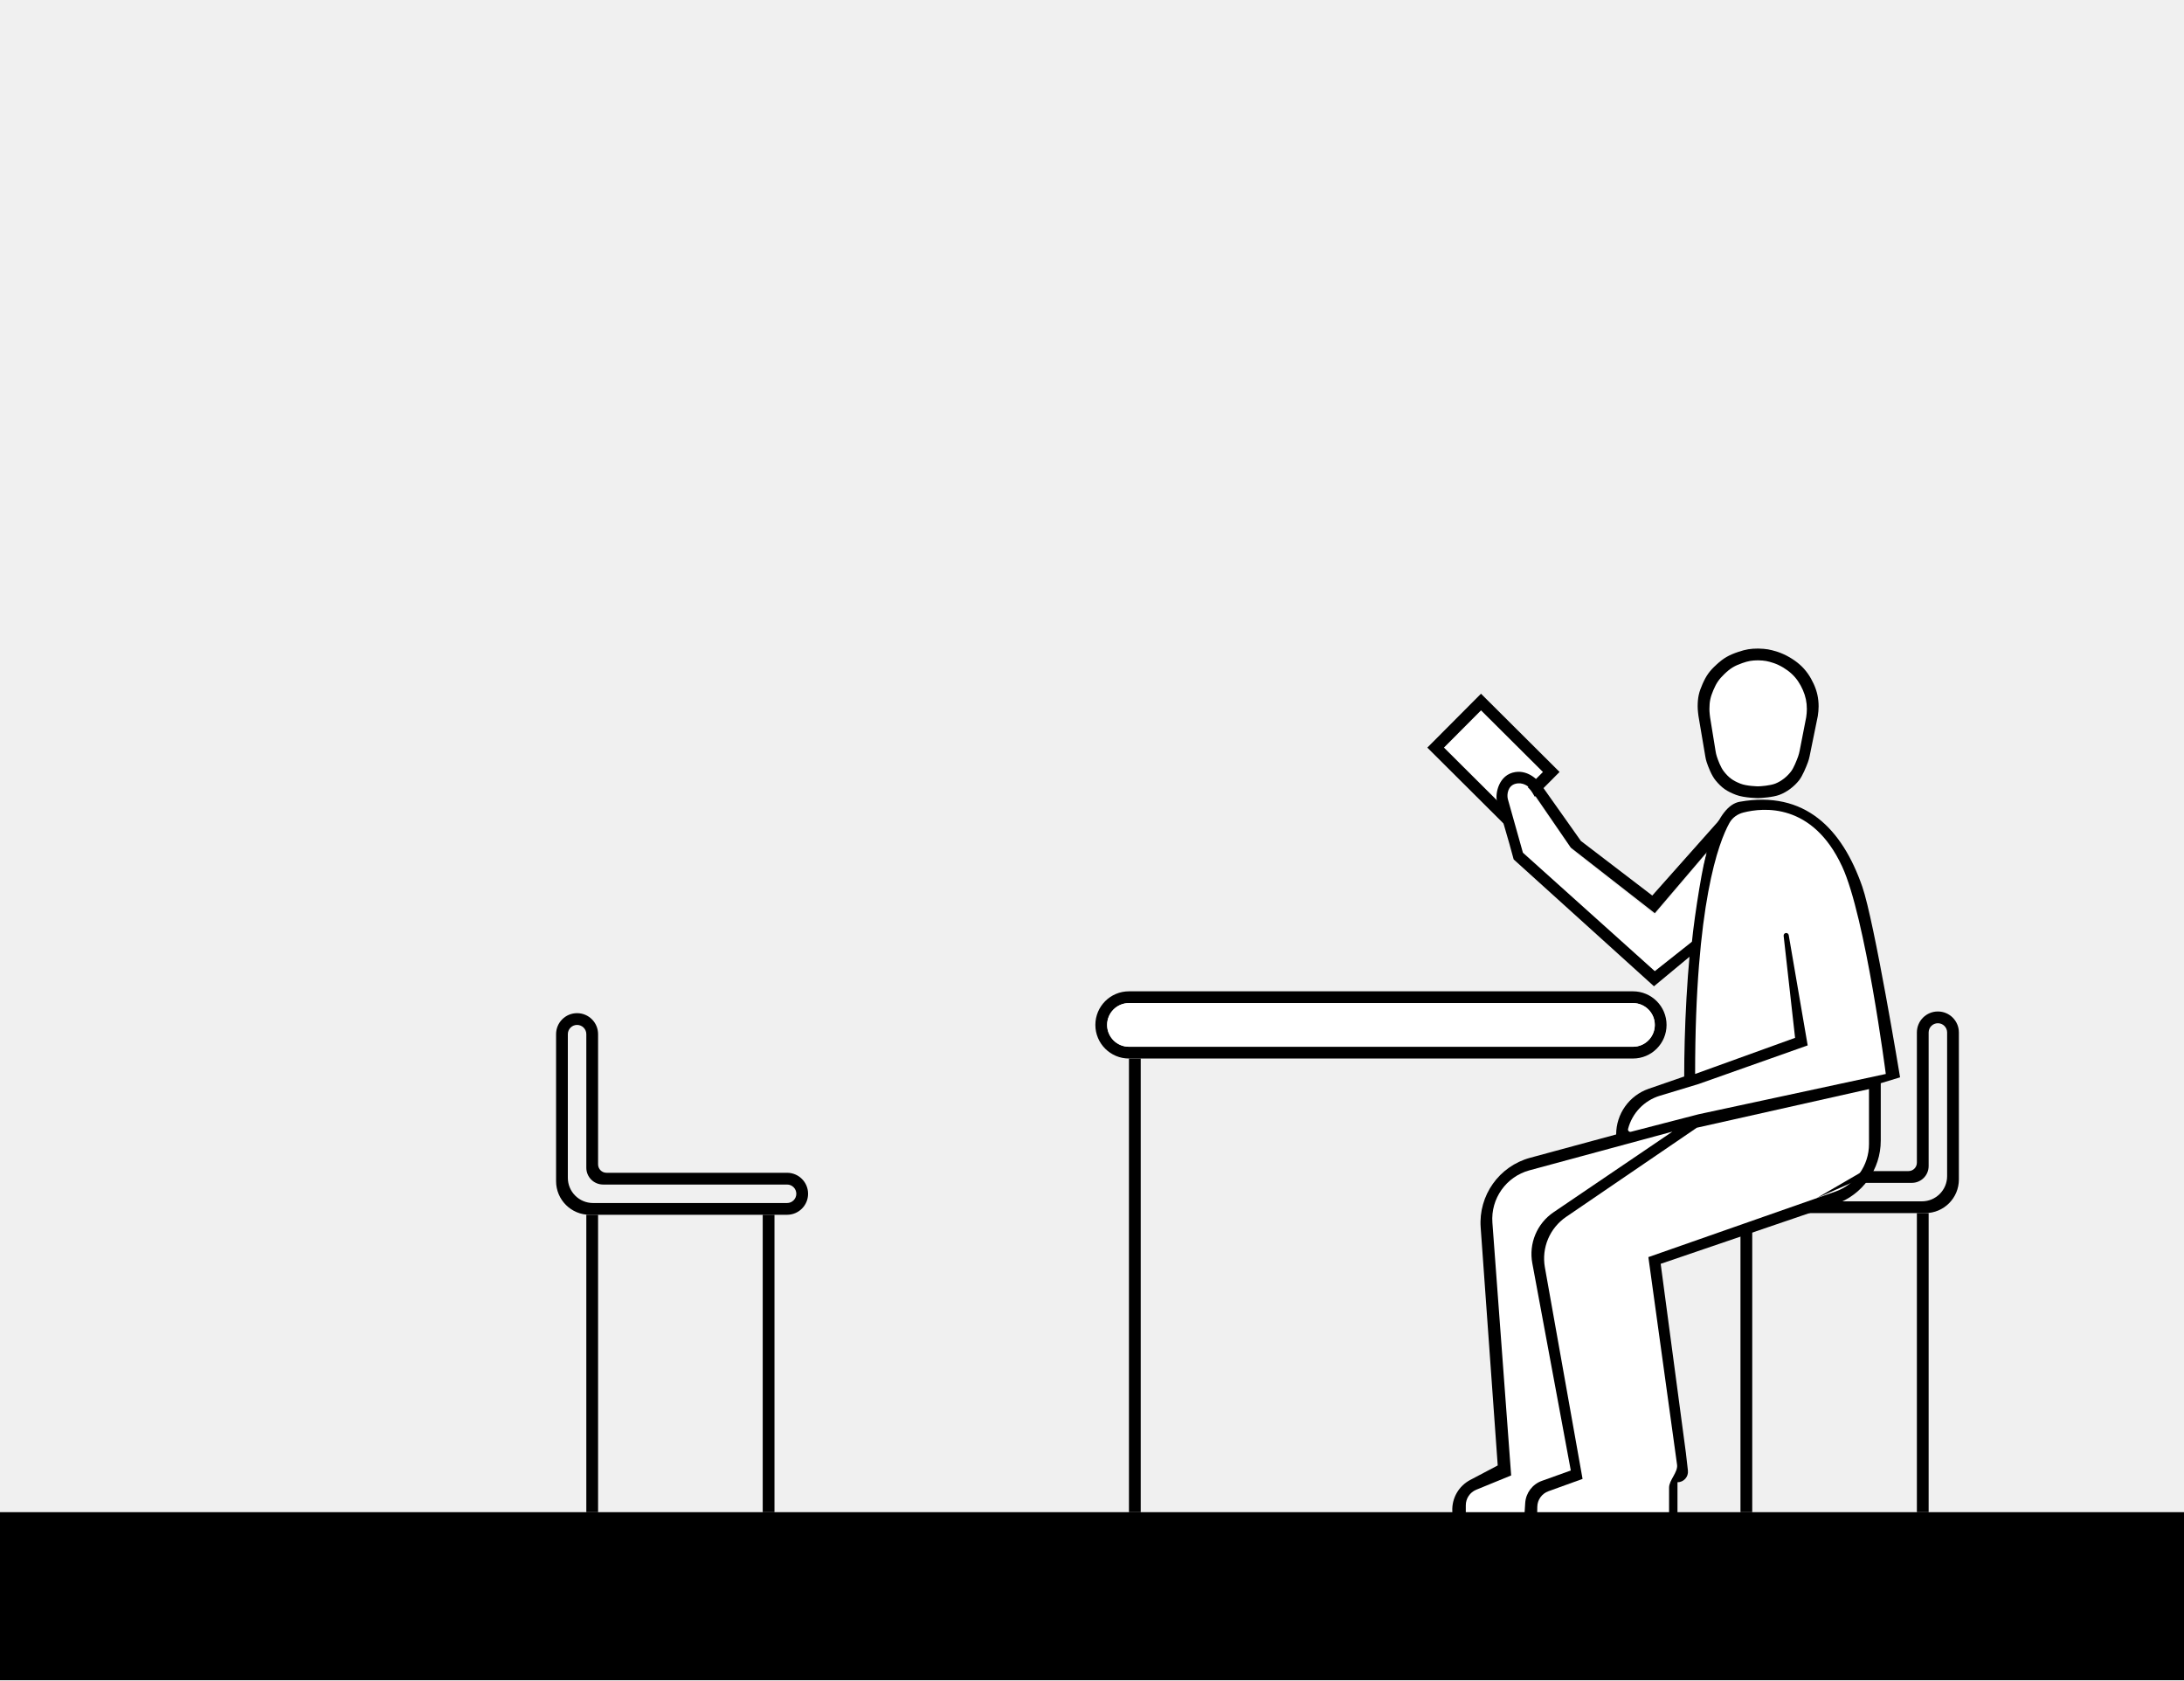
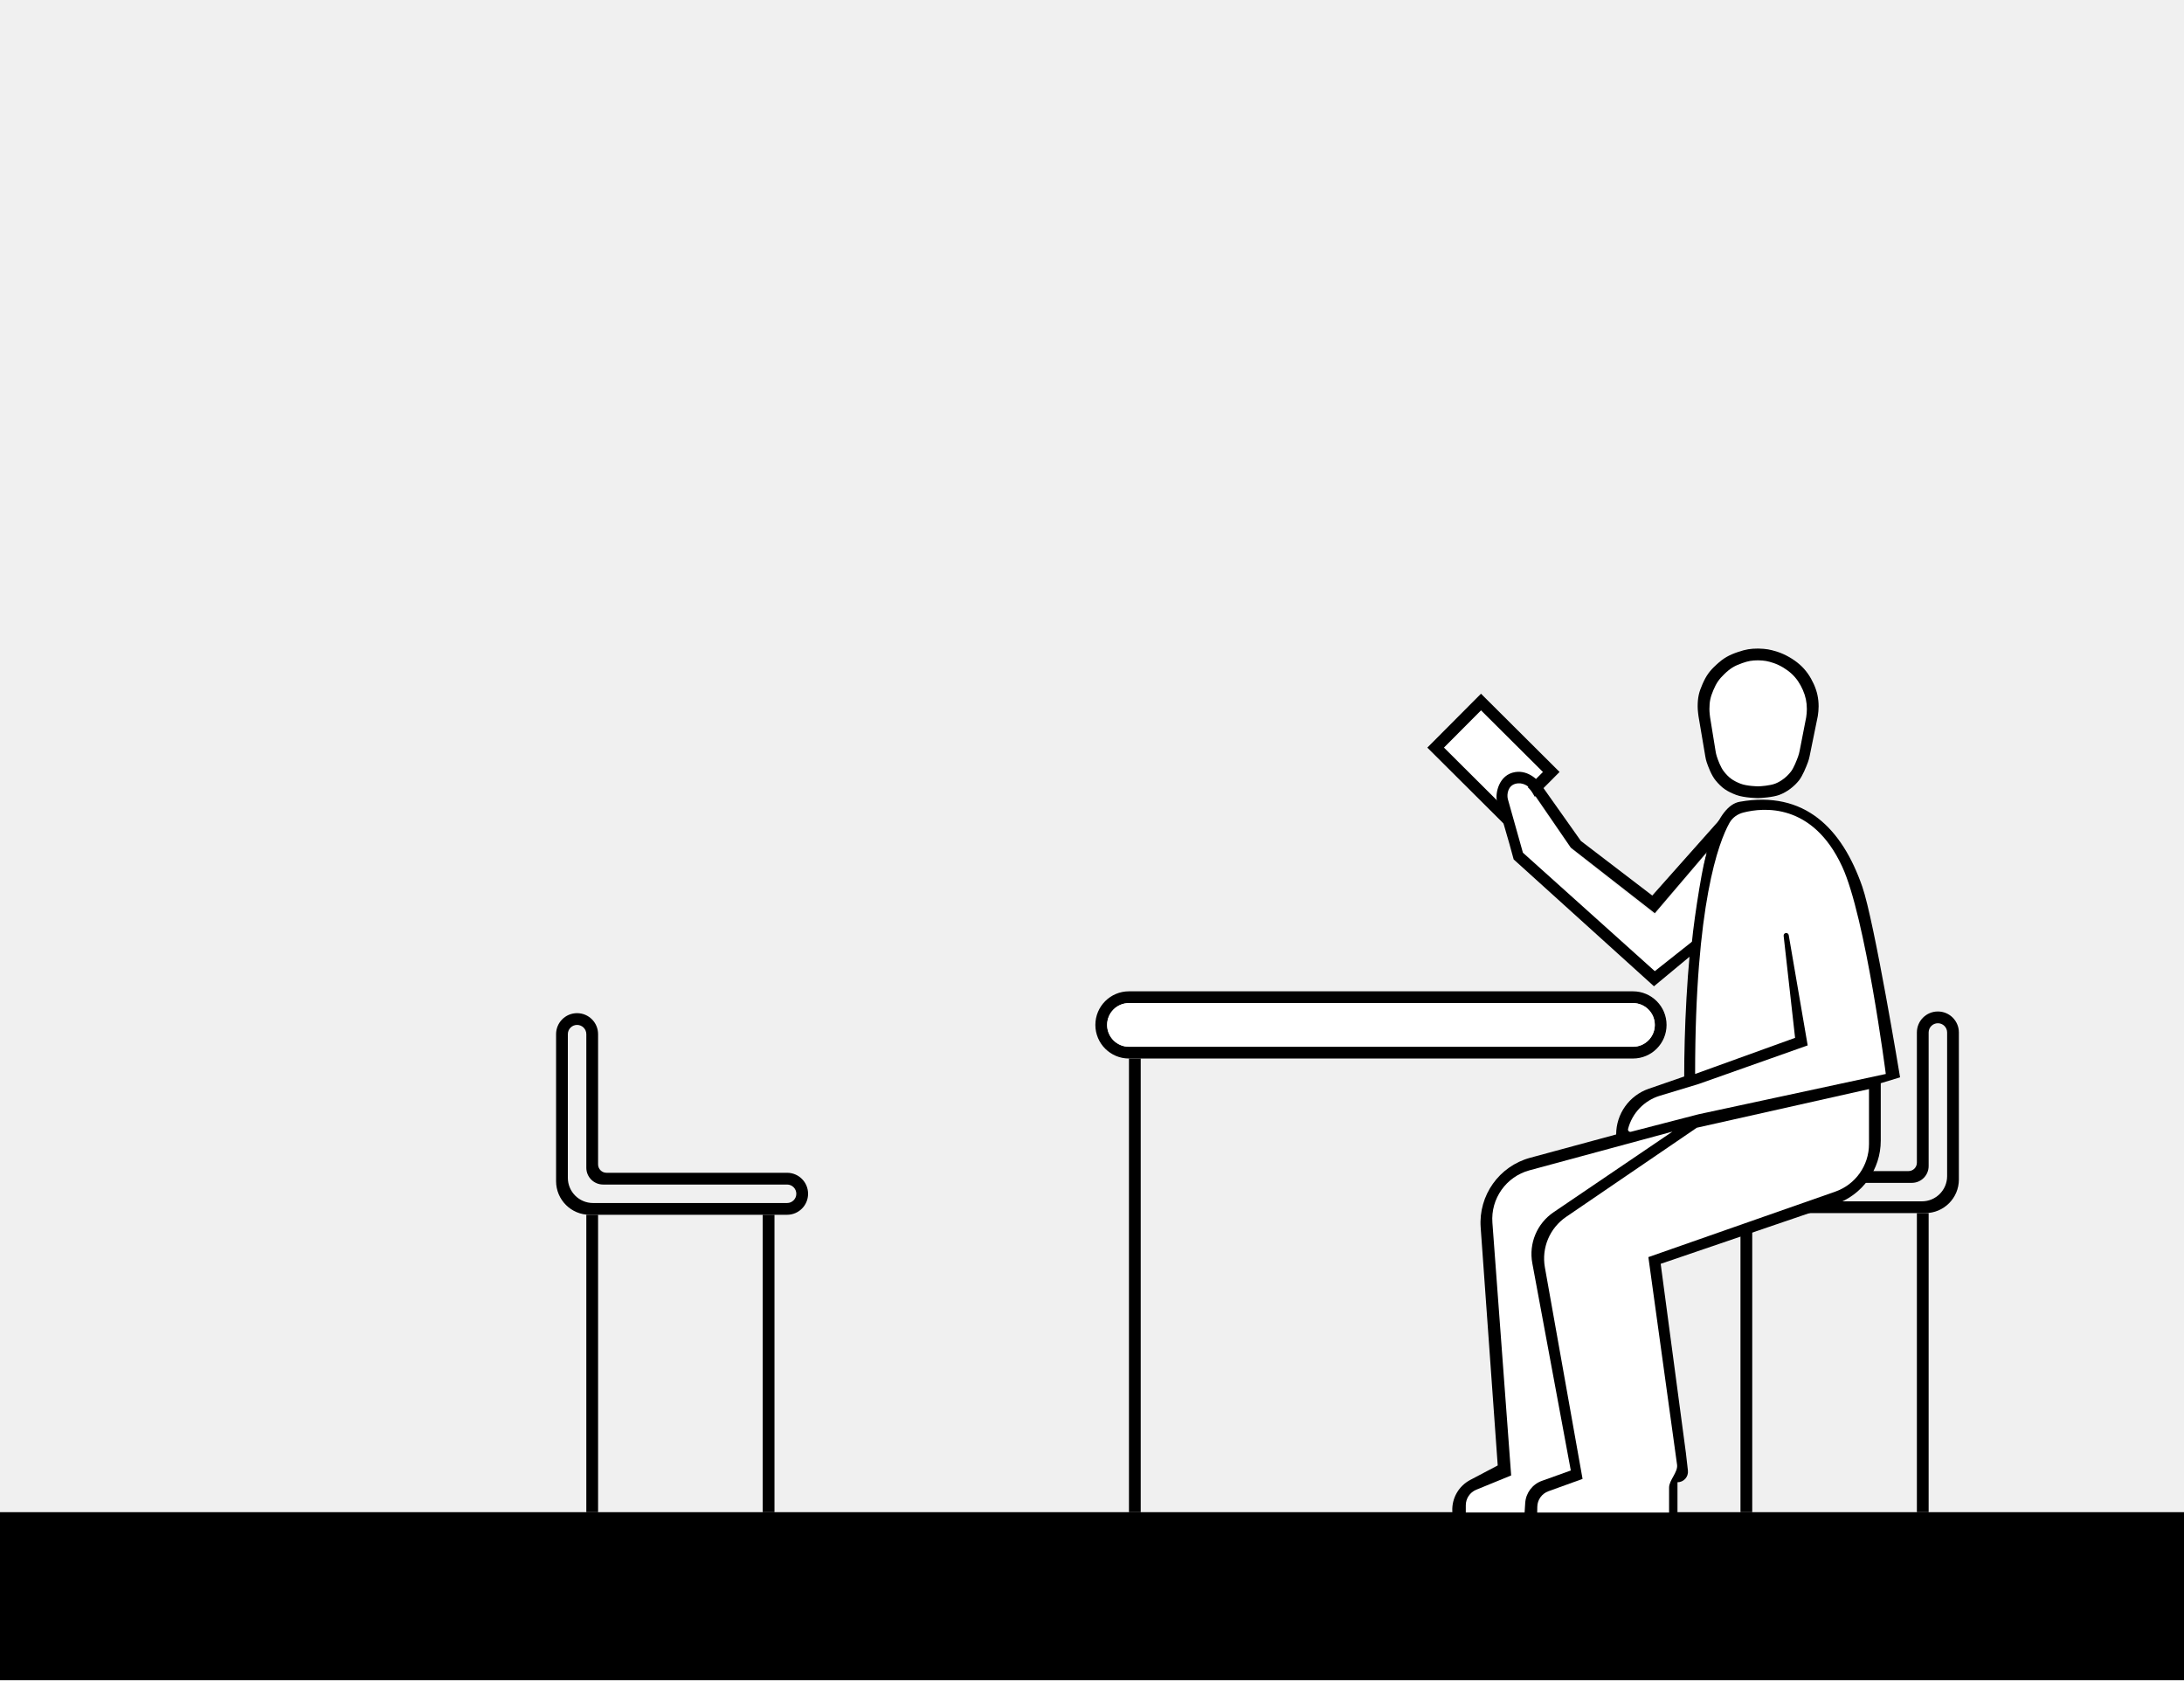
<svg xmlns="http://www.w3.org/2000/svg" width="1300" height="1000" viewBox="0 0 1300 1000" fill="none">
  <path d="M896.359 486.578L854.549 444.949L881.555 417.826L923.364 459.455L896.359 486.578Z" fill="white" stroke="black" stroke-width="7" />
  <path d="M875.124 880.828L891.5 872.193L881.353 730.541C879.986 711.46 892.321 694.082 910.785 689.077L962 675.193C962 662.924 969.779 652.004 981.375 647.996L1002.5 640.693C1002.5 589.026 1008.5 482.002 1035.5 477.193C1074.32 470.279 1096.5 493.193 1108.5 527.693C1115.67 548.321 1131 641.193 1131 641.193L1119.5 644.693V678.885C1119.5 695.998 1108.61 711.216 1092.42 716.742L988.5 752.193L1003.5 864.693L1004.71 875.238C1005.13 878.944 1002.23 882.193 998.5 882.193V900.193H864.5L864.465 899.259C864.181 891.578 868.324 884.413 875.124 880.828Z" fill="black" />
-   <path d="M878.709 886.649L899.5 878.133L888.334 727.71C887.269 713.368 896.532 700.288 910.414 696.531L995.5 673.503L924.741 721.489C914.875 728.18 909.906 740.076 912.083 751.796L935 875.192L917.773 881.368C912.144 883.386 908.251 888.555 907.866 894.523L907.5 900.192H872.5V895.903C872.5 891.844 874.953 888.187 878.709 886.649Z" fill="white" />
-   <path d="M921.658 887.549L942 880.202L919.575 754.301C917.504 742.673 922.448 730.912 932.206 724.256L1010 671.193L1112.5 648.193V680.914C1112.5 693.66 1104.45 705.014 1092.42 709.227L981.172 748.193L998.247 871.754C998.866 876.233 993.5 880.867 993.5 885.389V900.212H915L915.057 896.787C915.126 892.636 917.753 888.96 921.658 887.549Z" fill="white" />
-   <path d="M1096.5 515.693C1110.41 545.67 1122.5 639.193 1122.5 639.193L1011 663.193L970.79 673.6C969.761 673.867 968.824 672.931 969.089 671.902C971.517 662.459 978.698 654.968 988.031 652.144L1011 645.193L1076 622.193L1064.72 556.554C1064.59 555.821 1063.96 555.284 1063.21 555.284C1062.3 555.284 1061.59 556.077 1061.69 556.984L1068.5 617.693L1009 639.193C1009 537.833 1023.07 501.184 1029.43 489.789C1031.2 486.624 1034.2 484.501 1037.71 483.603C1049.56 480.574 1078.86 477.679 1096.5 515.693Z" fill="white" />
  <path d="M1015.95 507.903L1016 507.843C1015.98 507.86 1015.97 507.88 1015.95 507.903L984.941 544.5L936 506L913.441 473.992C911.941 471.659 909.441 465.343 901.941 467.343C894.441 469.343 897.441 478.676 898.941 483.343L905.941 508.843L984.941 579.5L1007 561.5C1008.65 544.017 1014.28 510.156 1015.95 507.903Z" fill="white" />
  <path d="M983.5 533L1023.5 488L1022.5 499.5L985 543.5L935 504.5L911 469.5C909.833 468 906.4 465.3 902 466.5C897.6 467.7 896.833 472.667 897.5 475.5L906.5 507.5L985 578L1009 559L1008 567.5L984.5 587L901 511.5C898.333 501.167 891.8 479.7 891 476.5C890 472.5 892 461 902 459.5C910 458.3 916 464.667 918 468L941 500.5L983.5 533Z" fill="black" />
  <path d="M0 900H1300V1000H0V900Z" fill="black" />
  <path fill-rule="evenodd" clip-rule="evenodd" d="M468.5 698C475.404 698 481 703.596 481 710.5C481 717.404 475.404 723 468.5 723H351C339.954 723 331 714.046 331 703V615.5C331 608.596 336.596 603 343.5 603C350.404 603 356 608.596 356 615.5V693C356 695.761 358.239 698 361 698H468.5ZM468.5 705C471.538 705 474 707.462 474 710.5C474 713.538 471.538 716 468.5 716H353C344.716 716 338 709.284 338 701V615.5C338 612.462 340.462 610 343.5 610C346.538 610 349 612.462 349 615.5V695C349 700.523 353.477 705 359 705H468.5Z" fill="black" />
  <path d="M461 723H454V900H461V723Z" fill="black" />
  <path d="M356 723H349V900H356V723Z" fill="black" />
  <path fill-rule="evenodd" clip-rule="evenodd" d="M672 590C660.954 590 652 598.954 652 610C652 621.046 660.954 630 672 630H972C983.046 630 992 621.046 992 610C992 598.954 983.046 590 972 590H672ZM672 597C664.82 597 659 602.82 659 610C659 617.18 664.82 623 672 623H972C979.18 623 985 617.18 985 610C985 602.82 979.18 597 972 597H672Z" fill="black" />
  <path d="M672 630H679V900H672V630Z" fill="black" />
  <path d="M1136 697H1109L1081.28 713.118L1102 704H1138C1143.52 704 1148 699.523 1148 694V614.5C1148 611.462 1150.46 609 1153.5 609C1156.54 609 1159 611.462 1159 614.5V700C1159 708.284 1152.28 715 1144 715H1078.04L1066 722H1146C1157.05 722 1166 713.046 1166 702V614.5C1166 607.596 1160.4 602 1153.5 602C1146.6 602 1141 607.596 1141 614.5V692C1141 694.761 1138.76 697 1136 697Z" fill="black" />
  <path d="M1036 731H1043V900H1036V731Z" fill="black" />
  <path d="M1141 722H1148V900H1141V722Z" fill="black" />
  <path d="M1059.16 473.086C1055.39 474.494 1048.35 474.996 1046.51 475C1046.51 475 1038.21 474.931 1033.37 473.086C1027.93 471.007 1024.89 468.977 1021.21 464.511C1018.72 461.489 1016.77 456.288 1015.89 453.658C1015.53 452.579 1015.28 451.47 1015.09 450.348L1011 426.194C1011 426.194 1010.5 422.702 1010.51 420.452C1010.53 415.101 1011.26 411.959 1013.43 407.054C1015.66 402.016 1017.61 399.319 1021.7 395.57C1026.05 391.574 1029.19 389.828 1034.83 387.945C1039.21 386.483 1041.89 386.038 1046.51 386C1051.47 386.167 1053.32 386.478 1058.06 387.945C1062.8 389.522 1067.64 392.318 1071.32 395.57C1075 398.822 1077.58 402.671 1079.59 407.054C1081.6 411.437 1082.51 415.669 1082.51 420.452C1082.51 422.255 1082.31 424.411 1082.02 426.194L1077.16 450.027C1076.91 451.256 1076.58 452.468 1076.15 453.644C1075.11 456.437 1072.94 461.821 1070.83 464.473C1067.91 468.149 1063.67 471.402 1059.16 473.086Z" fill="black" />
  <path d="M1056.7 466.387C1053.66 467.573 1047.99 467.996 1046.51 468C1046.51 468 1039.82 467.942 1035.93 466.387C1031.54 464.635 1029.09 462.925 1026.13 459.161C1024.18 456.687 1022.65 452.481 1021.91 450.21C1021.57 449.171 1021.34 448.105 1021.17 447.026L1017.9 426.871C1017.9 426.871 1017.5 423.928 1017.51 422.032C1017.53 417.523 1018.11 414.876 1019.86 410.742C1021.66 406.496 1023.23 404.224 1026.52 401.065C1030.03 397.697 1032.56 396.226 1037.1 394.639C1040.63 393.407 1042.78 393.032 1046.51 393C1050.51 393.141 1052 393.403 1055.81 394.639C1059.63 395.968 1063.53 398.324 1066.5 401.065C1069.46 403.805 1071.54 407.048 1073.16 410.742C1074.78 414.436 1075.51 418.002 1075.51 422.032C1075.51 423.552 1075.35 425.369 1075.12 426.871L1071.24 446.733C1071.01 447.917 1070.71 449.084 1070.31 450.219C1069.44 452.626 1067.75 456.961 1066.1 459.129C1063.75 462.227 1060.33 464.968 1056.7 466.387Z" fill="white" />
+   <path d="M878.709 886.649L899.5 878.133L888.334 727.71C887.269 713.368 896.532 700.288 910.414 696.531L995.5 673.503L924.741 721.489C914.875 728.18 909.906 740.076 912.083 751.796L935 875.192L917.773 881.368C912.144 883.386 908.251 888.555 907.866 894.523L907.5 900.192H872.5V895.903C872.5 891.844 874.953 888.187 878.709 886.649Z" fill="white" />
+   <path d="M921.658 887.549L942 880.202L919.575 754.301C917.504 742.673 922.448 730.912 932.206 724.256L1010 671.193L1112.5 648.193V680.914C1112.5 693.66 1104.45 705.014 1092.42 709.227L981.172 748.193L998.247 871.754C998.866 876.233 993.5 880.867 993.5 885.389V900.212H915L915.057 896.787C915.126 892.636 917.753 888.96 921.658 887.549Z" fill="white" />
+   <path d="M1096.5 515.693C1110.41 545.67 1122.5 639.193 1122.5 639.193L1011 663.193L970.79 673.6C969.761 673.867 968.824 672.931 969.089 671.902C971.517 662.459 978.698 654.968 988.031 652.144L1011 645.193L1076 622.193L1064.72 556.554C1064.59 555.821 1063.96 555.284 1063.21 555.284C1062.3 555.284 1061.59 556.077 1061.69 556.984L1068.5 617.693L1009 639.193C1009 537.833 1023.07 501.184 1029.43 489.789C1031.2 486.624 1034.2 484.501 1037.71 483.603C1049.56 480.574 1078.86 477.679 1096.5 515.693Z" fill="white" />
  <path d="M659 610C659 602.82 664.82 597 672 597H972C979.18 597 985 602.82 985 610C985 617.18 979.18 623 972 623H672C664.82 623 659 617.18 659 610Z" fill="white" />
</svg>
